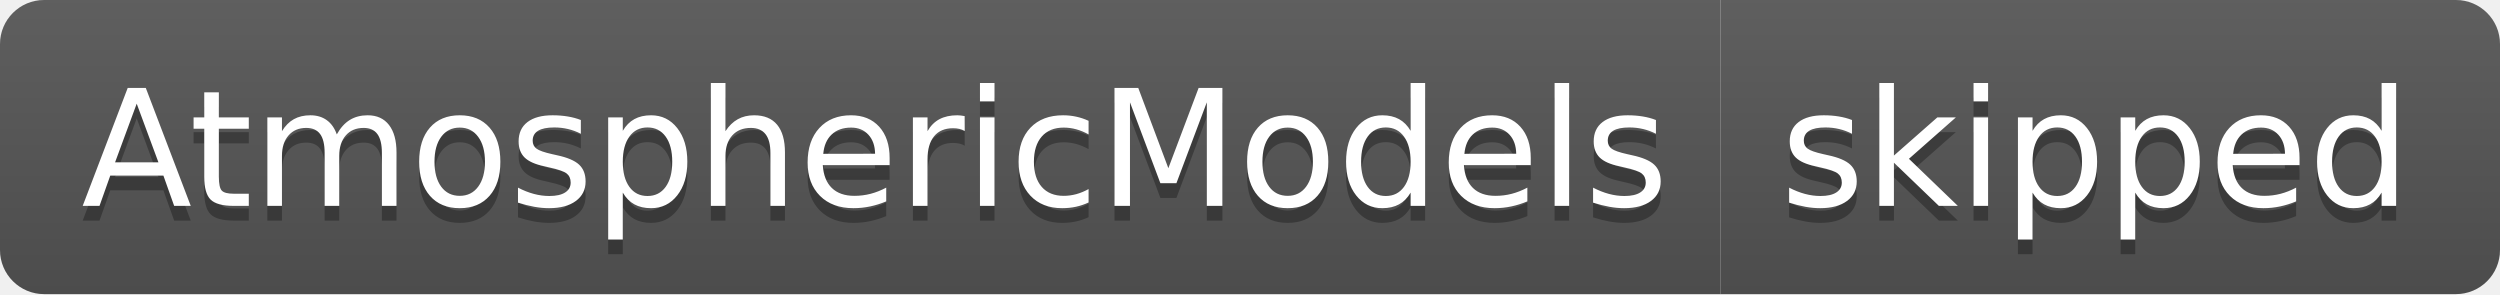
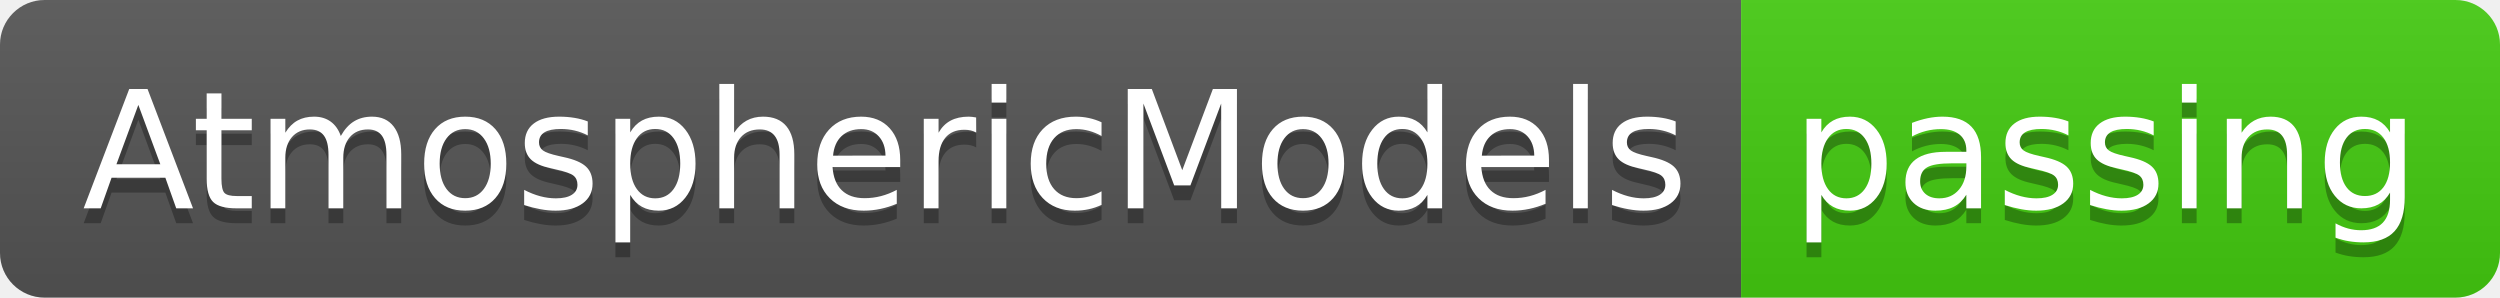
- <svg xmlns="http://www.w3.org/2000/svg" width="170" height="20" role="img" aria-label="AtmosphericModels: skipped">
+ <svg xmlns="http://www.w3.org/2000/svg" width="168" height="20" role="img" aria-label="AtmosphericModels: passing">
  <linearGradient id="s" x2="0" y2="100%">
    <stop offset="0" stop-color="#bbb" stop-opacity=".1" />
    <stop offset="1" stop-opacity=".1" />
  </linearGradient>
  <clipPath id="r">
-     <rect width="170" height="20" rx="3" fill="#fff" />
+     <rect width="168" height="20" rx="3" fill="#fff" />
  </clipPath>
  <g clip-path="url(#r)">
    <rect width="117" height="20" fill="#555" />
-     <rect x="117" width="53" height="20" fill="#555" />
-     <rect width="170" height="20" fill="url(#s)" />
+     <rect x="117" width="51" height="20" fill="#4c1" />
+     <rect width="168" height="20" fill="url(#s)" />
  </g>
  <g fill="#fff" text-anchor="middle" font-family="Verdana,Geneva,DejaVu Sans,sans-serif" text-rendering="geometricPrecision" font-size="110">
    <text aria-hidden="true" x="595" y="150" fill="#010101" fill-opacity=".3" transform="scale(.1)" textLength="1070">AtmosphericModels</text>
    <text x="595" y="140" transform="scale(.1)" fill="#fff" textLength="1070">AtmosphericModels</text>
-     <text aria-hidden="true" x="1425" y="150" fill="#010101" fill-opacity=".3" transform="scale(.1)" textLength="430">skipped</text>
-     <text x="1425" y="140" transform="scale(.1)" fill="#fff" textLength="430">skipped</text>
+     <text aria-hidden="true" x="1415" y="150" fill="#010101" fill-opacity=".3" transform="scale(.1)" textLength="410">passing</text>
+     <text x="1415" y="140" transform="scale(.1)" fill="#fff" textLength="410">passing</text>
  </g>
</svg>
